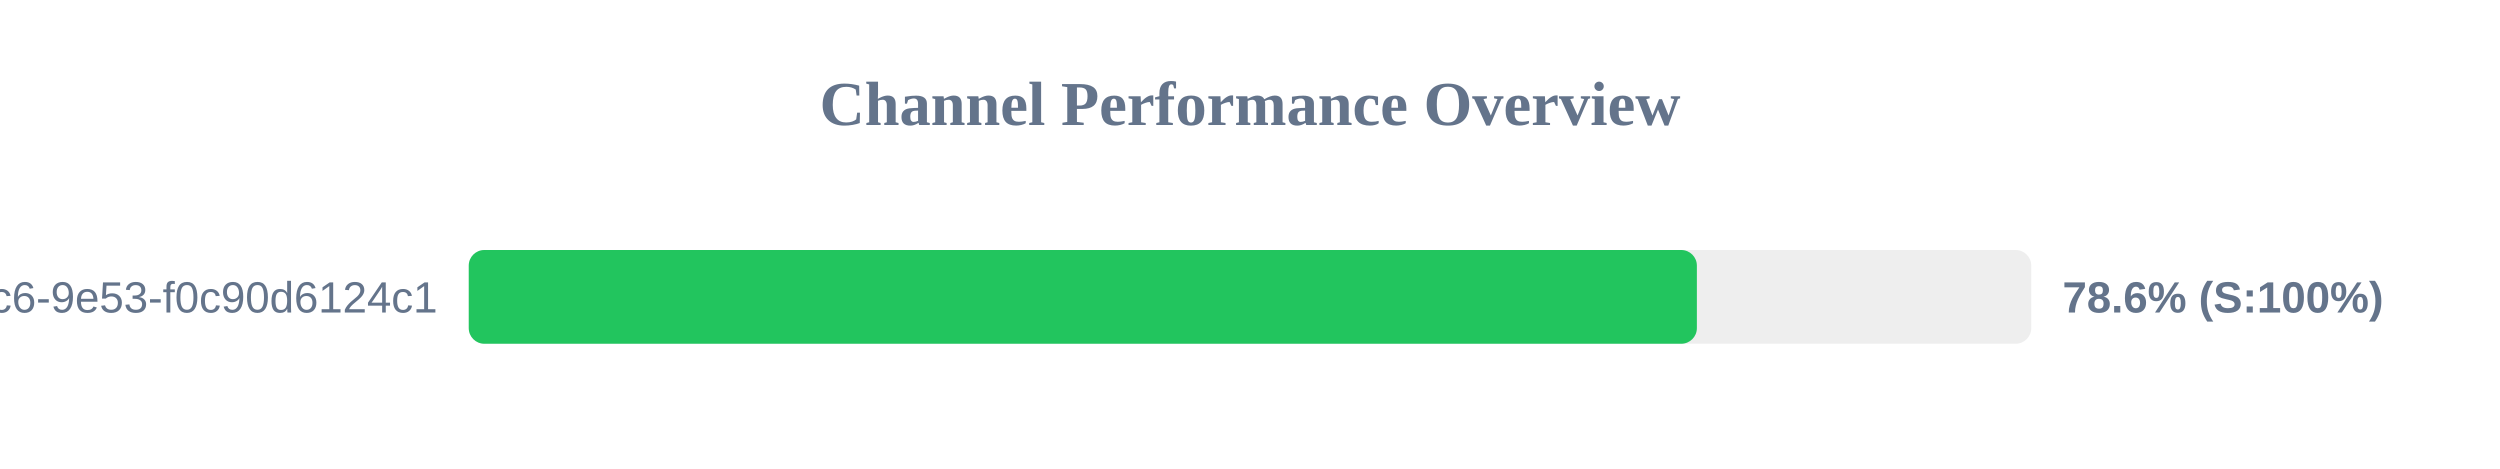
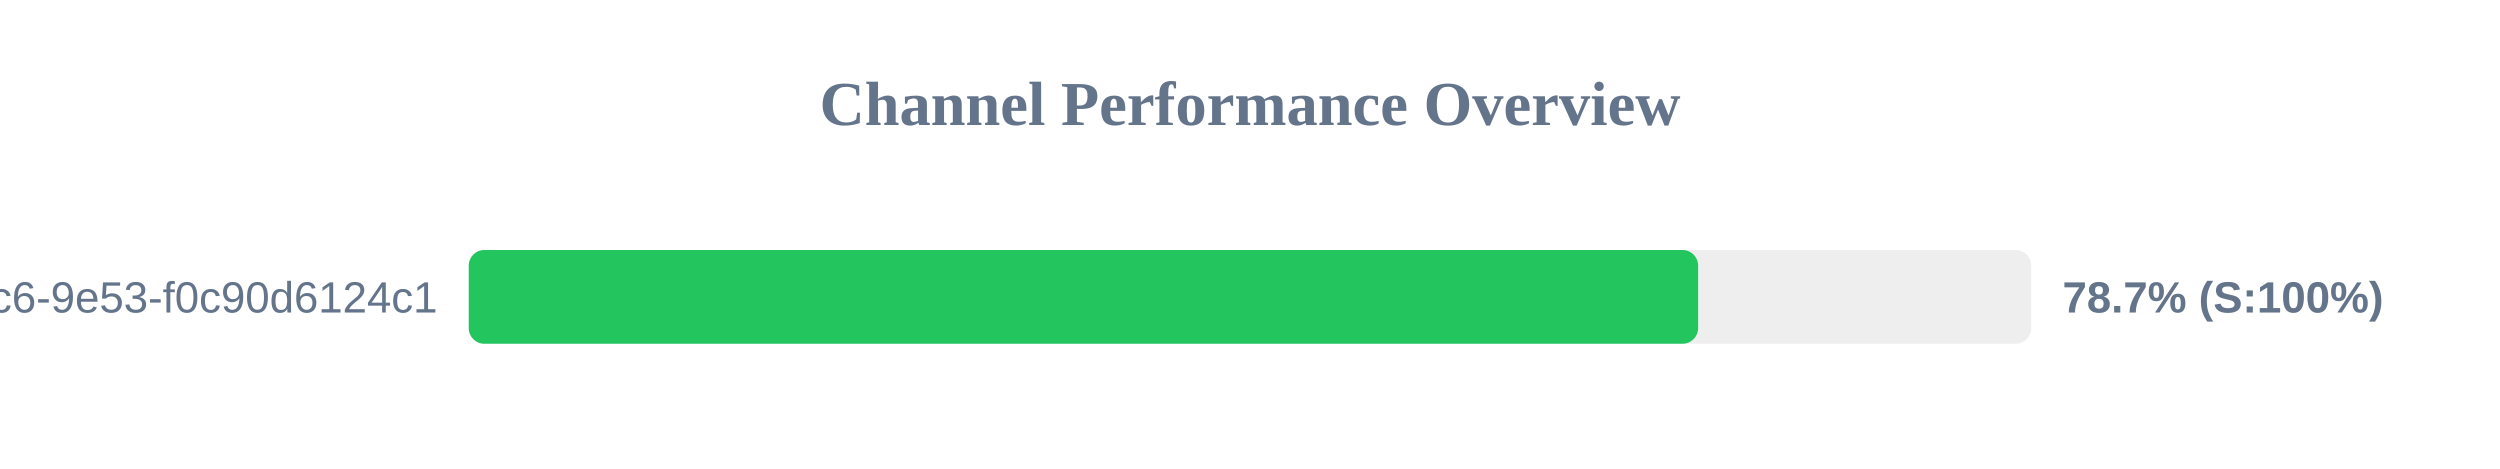
<svg xmlns="http://www.w3.org/2000/svg" width="800" height="150" version="1.1">
  <style>
        .row { font: 14px Arial; fill: #64748b; }
        .score { font: bold 14px Arial; fill: #64748b; }
    </style>
  <text x="400" y="40" text-anchor="middle" font-size="20px" font-weight="bold" fill="#64748b">Channel Performance Overview</text>
  <rect x="150" y="80" width="500" height="30" fill="#eee" rx="5" />
-   <rect x="150" y="80" width="393.0" height="30" fill="#22c55e" rx="5" />
+   <rect x="150" y="80" width="393.4" height="30" fill="#22c55e" rx="5" />
  <text x="140" y="100" text-anchor="end" class="row">?uuid=4685eb2a-5ddb-4dc6-9e53-f0c90d6124c1</text>
-   <text x="660" y="100" text-anchor="start" class="score">78.6% (S:100%)</text>
+   <text x="660" y="100" text-anchor="start" class="score">78.7% (S:100%)</text>
</svg>
